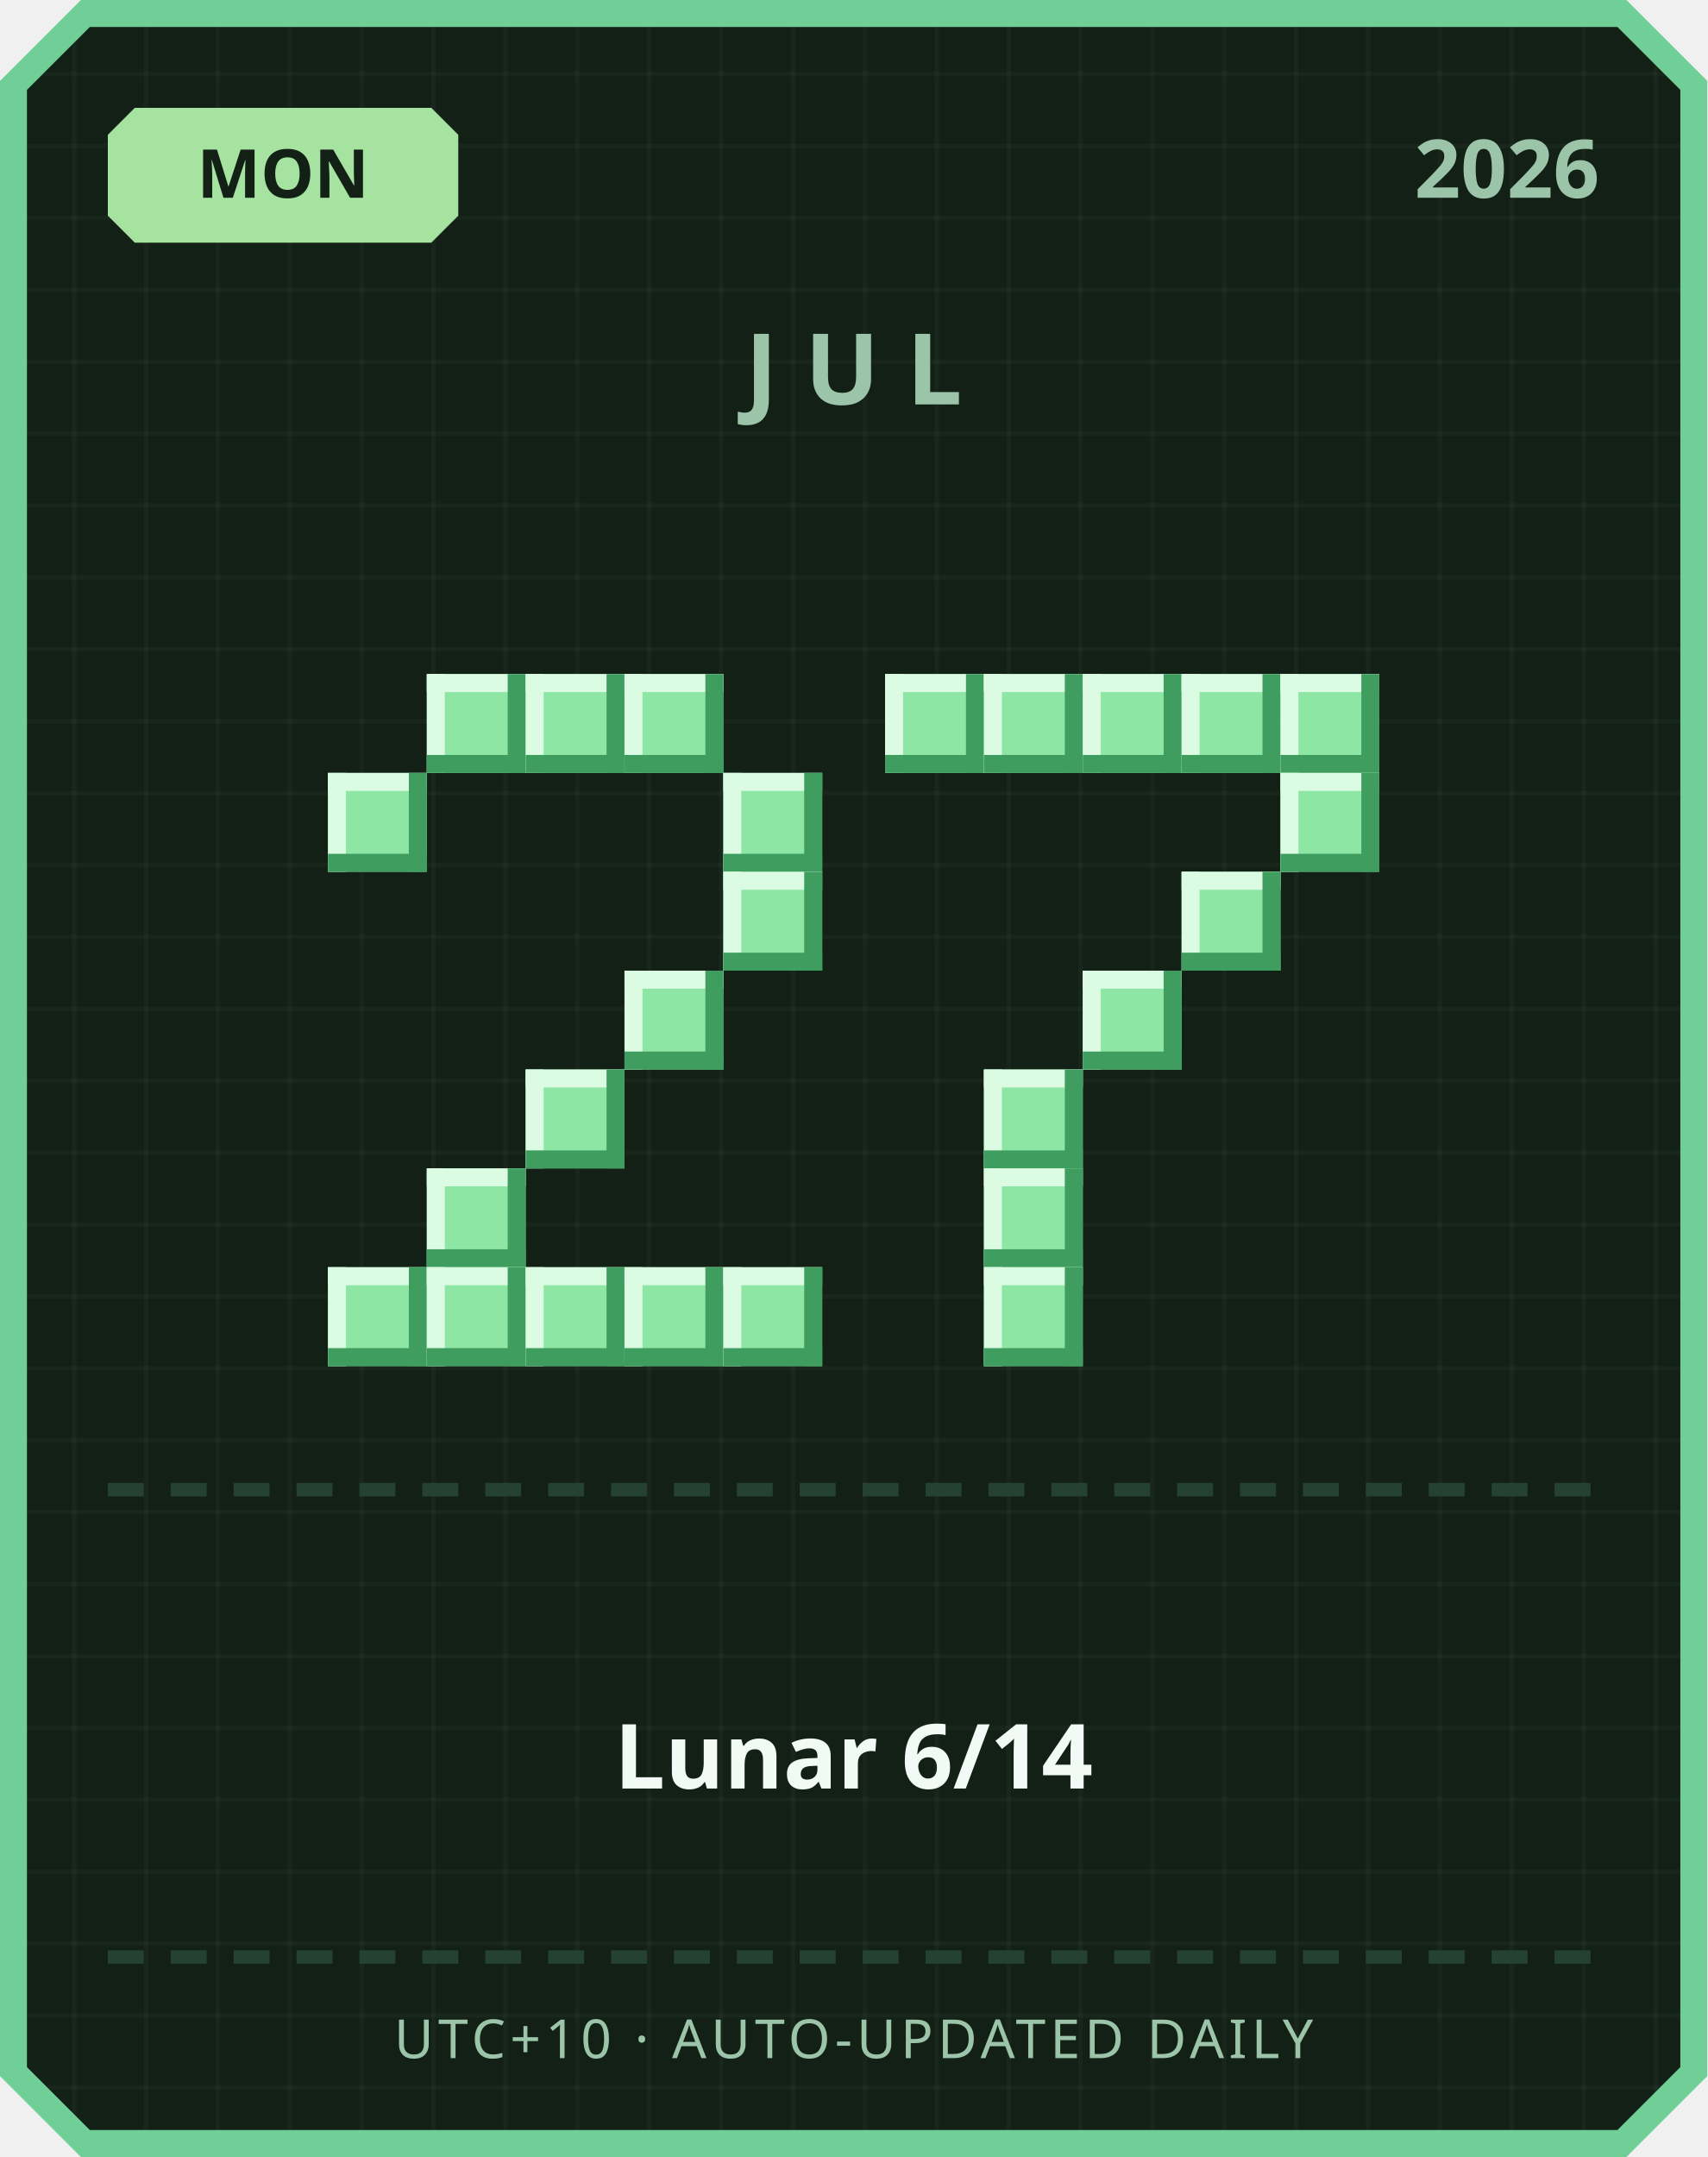
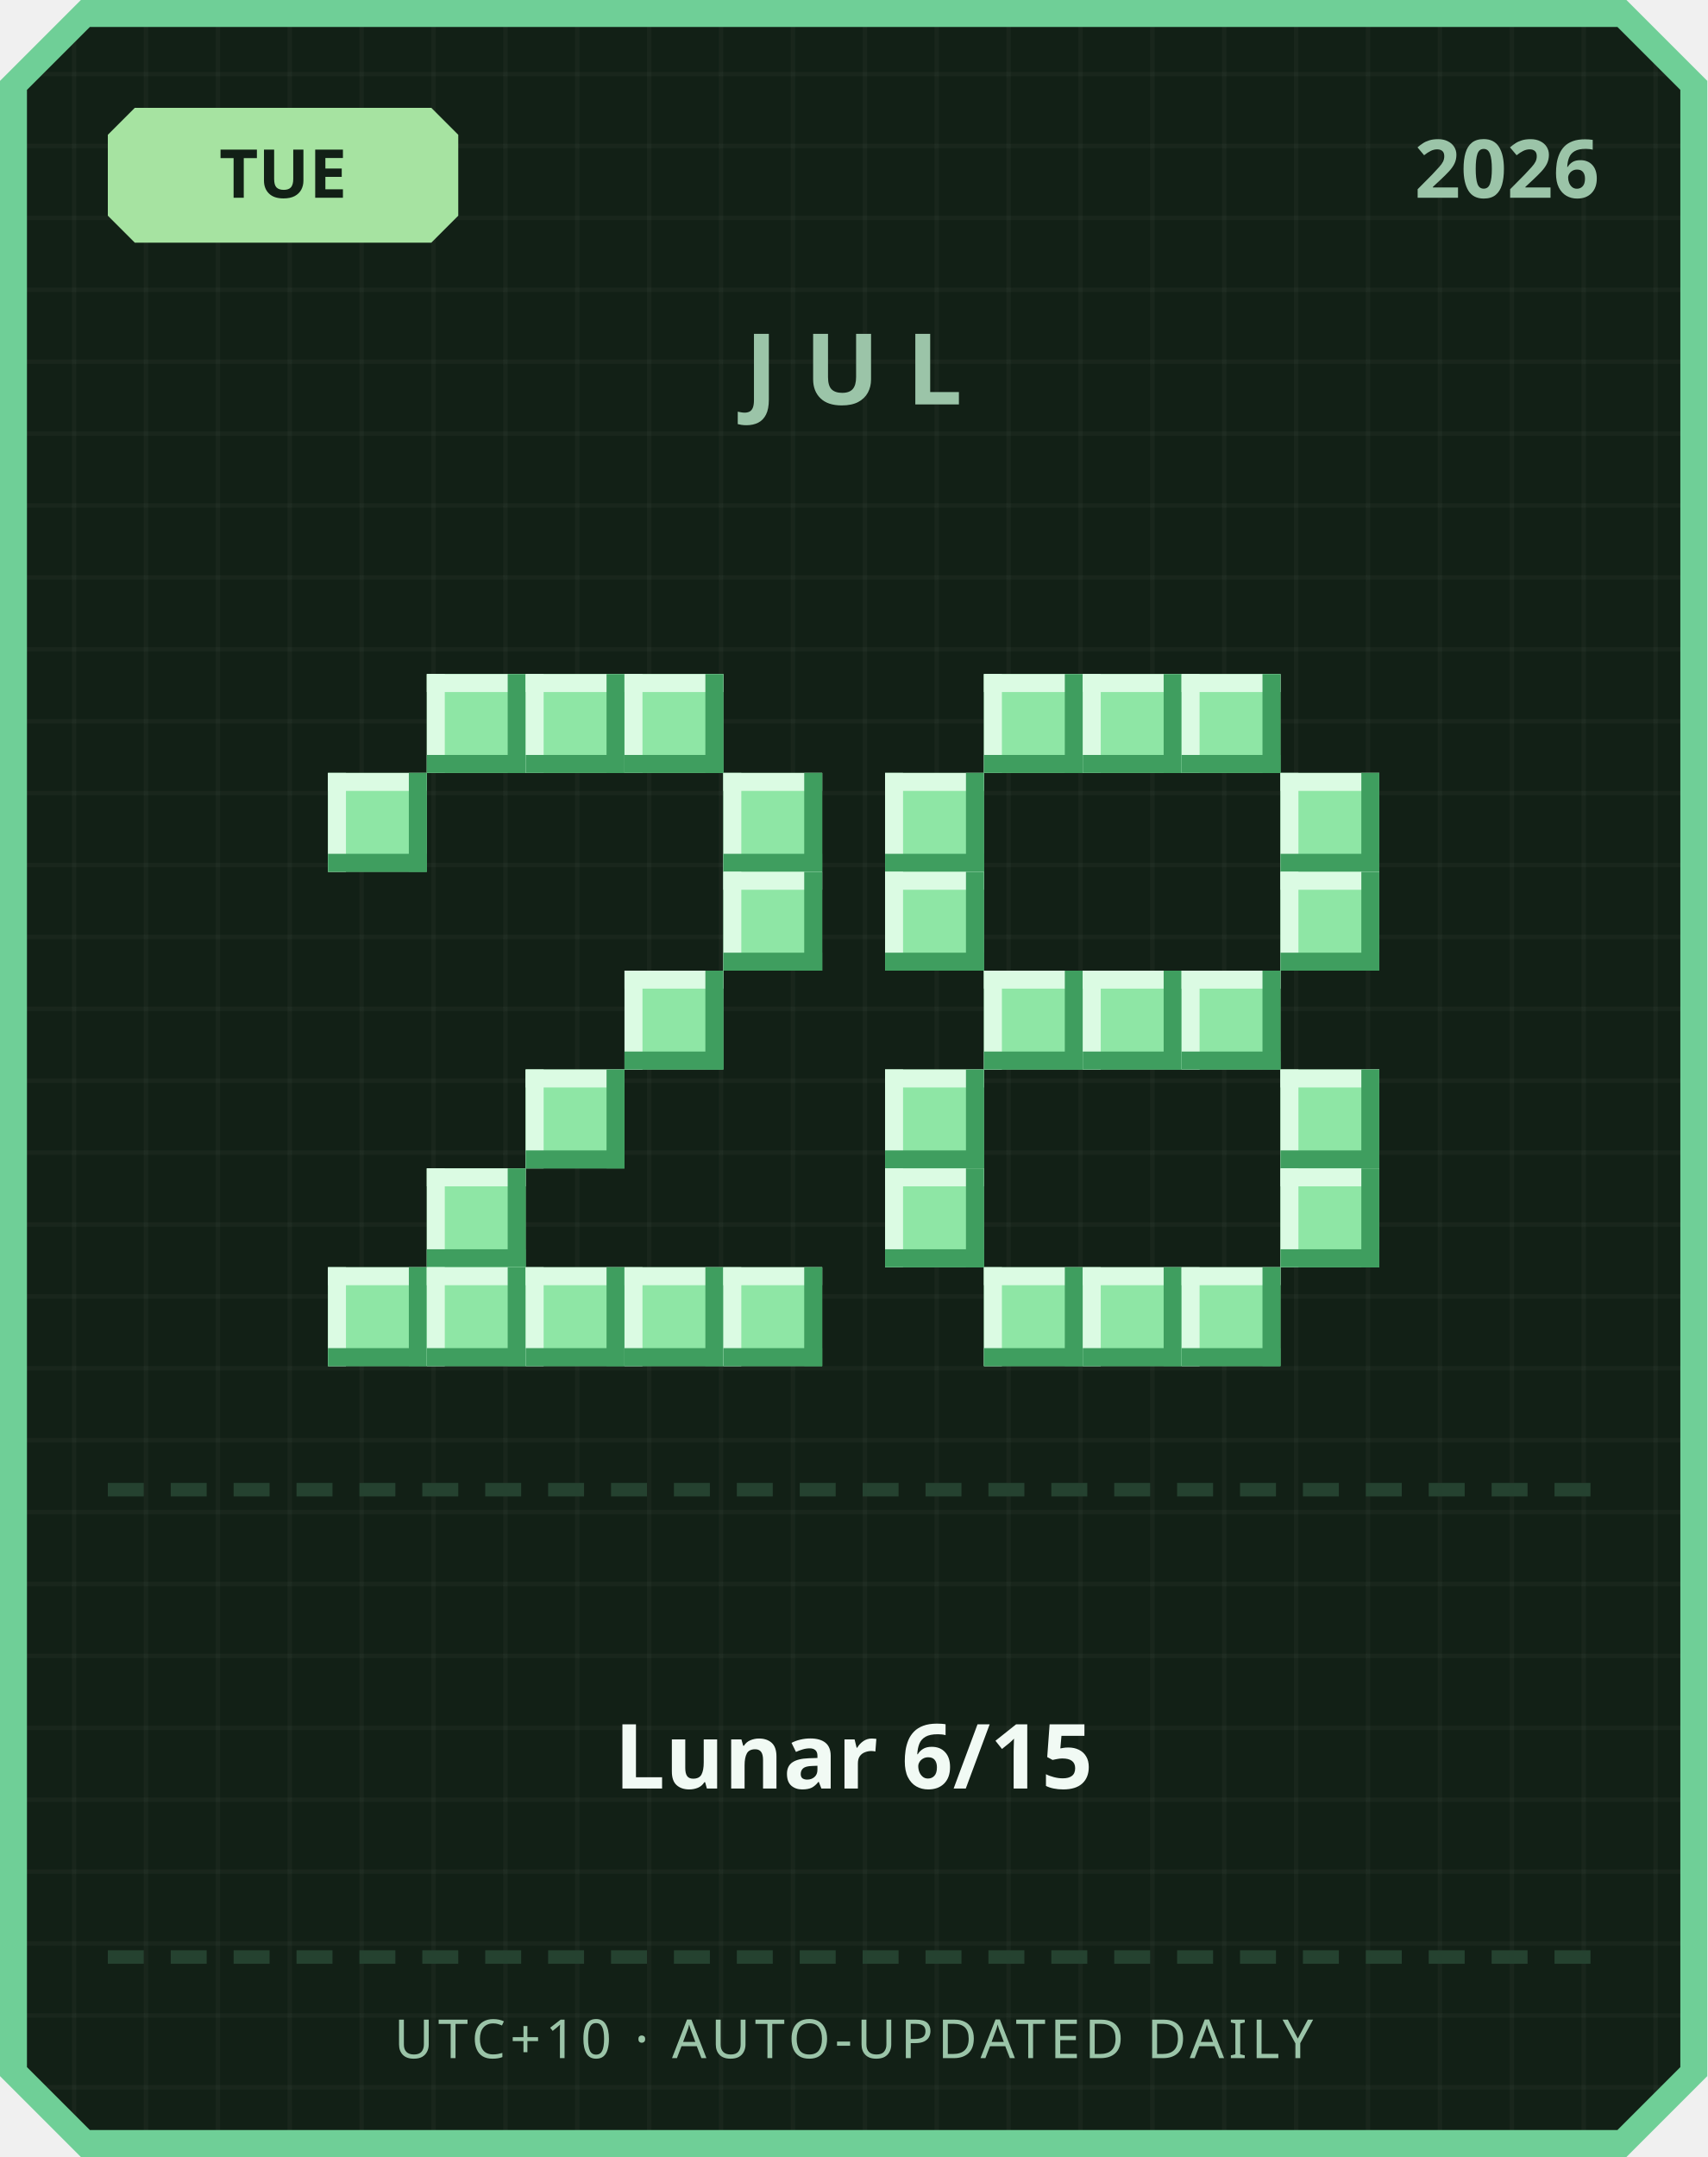
<svg xmlns="http://www.w3.org/2000/svg" width="380" height="480" viewBox="0 0 380 480">
  <defs>
    <pattern id="grid" width="16" height="16" patternUnits="userSpaceOnUse">
      <rect width="16" height="16" fill="#122016" />
      <rect width="1" height="16" fill="#ffffff" opacity="0.03" />
      <rect width="16" height="1" fill="#ffffff" opacity="0.03" />
    </pattern>
  </defs>
  <path d="M 18,0 L 362,0 L 380,18 L 380,462 L 362,480 L 18,480 L 0,462 L 0,18 Z" fill="#6fcf97" />
  <path d="M 20,6 L 360,6 L 374,20 L 374,460 L 360,474 L 20,474 L 6,460 L 6,20 Z" fill="url(#grid)" />
  <path d="M 30,24 L 96,24 L 102,30 L 102,48 L 96,54 L 30,54 L 24,48 L 24,30 Z" fill="#a6e3a1" />
-   <text x="63" y="44" text-anchor="middle" font-family="'Segoe UI', sans-serif" font-size="15" font-weight="700" fill="#122016">MON</text>
+   <text x="63" y="44" text-anchor="middle" font-family="'Segoe UI', sans-serif" font-size="15" font-weight="700" fill="#122016">TUE</text>
  <text x="356" y="44" text-anchor="end" font-family="'Segoe UI', sans-serif" font-size="18" font-weight="700" fill="#9bc4a8">2026</text>
  <text x="190" y="90" text-anchor="middle" font-family="'Segoe UI', sans-serif" font-size="22" font-weight="700" letter-spacing="6" fill="#9bc4a8">JUL</text>
  <rect x="95" y="150" width="22" height="22" fill="#8ee6a5" />
  <rect x="95" y="150" width="22" height="4" fill="#dbfbe3" />
  <rect x="95" y="150" width="4" height="22" fill="#dbfbe3" />
  <rect x="95" y="168" width="22" height="4" fill="#3f9e5f" />
  <rect x="113" y="150" width="4" height="22" fill="#3f9e5f" />
  <rect x="117" y="150" width="22" height="22" fill="#8ee6a5" />
  <rect x="117" y="150" width="22" height="4" fill="#dbfbe3" />
  <rect x="117" y="150" width="4" height="22" fill="#dbfbe3" />
  <rect x="117" y="168" width="22" height="4" fill="#3f9e5f" />
  <rect x="135" y="150" width="4" height="22" fill="#3f9e5f" />
  <rect x="139" y="150" width="22" height="22" fill="#8ee6a5" />
  <rect x="139" y="150" width="22" height="4" fill="#dbfbe3" />
  <rect x="139" y="150" width="4" height="22" fill="#dbfbe3" />
  <rect x="139" y="168" width="22" height="4" fill="#3f9e5f" />
  <rect x="157" y="150" width="4" height="22" fill="#3f9e5f" />
  <rect x="73" y="172" width="22" height="22" fill="#8ee6a5" />
  <rect x="73" y="172" width="22" height="4" fill="#dbfbe3" />
  <rect x="73" y="172" width="4" height="22" fill="#dbfbe3" />
  <rect x="73" y="190" width="22" height="4" fill="#3f9e5f" />
  <rect x="91" y="172" width="4" height="22" fill="#3f9e5f" />
  <rect x="161" y="172" width="22" height="22" fill="#8ee6a5" />
  <rect x="161" y="172" width="22" height="4" fill="#dbfbe3" />
  <rect x="161" y="172" width="4" height="22" fill="#dbfbe3" />
  <rect x="161" y="190" width="22" height="4" fill="#3f9e5f" />
  <rect x="179" y="172" width="4" height="22" fill="#3f9e5f" />
  <rect x="161" y="194" width="22" height="22" fill="#8ee6a5" />
  <rect x="161" y="194" width="22" height="4" fill="#dbfbe3" />
  <rect x="161" y="194" width="4" height="22" fill="#dbfbe3" />
  <rect x="161" y="212" width="22" height="4" fill="#3f9e5f" />
  <rect x="179" y="194" width="4" height="22" fill="#3f9e5f" />
  <rect x="139" y="216" width="22" height="22" fill="#8ee6a5" />
  <rect x="139" y="216" width="22" height="4" fill="#dbfbe3" />
  <rect x="139" y="216" width="4" height="22" fill="#dbfbe3" />
  <rect x="139" y="234" width="22" height="4" fill="#3f9e5f" />
  <rect x="157" y="216" width="4" height="22" fill="#3f9e5f" />
  <rect x="117" y="238" width="22" height="22" fill="#8ee6a5" />
  <rect x="117" y="238" width="22" height="4" fill="#dbfbe3" />
  <rect x="117" y="238" width="4" height="22" fill="#dbfbe3" />
  <rect x="117" y="256" width="22" height="4" fill="#3f9e5f" />
  <rect x="135" y="238" width="4" height="22" fill="#3f9e5f" />
  <rect x="95" y="260" width="22" height="22" fill="#8ee6a5" />
  <rect x="95" y="260" width="22" height="4" fill="#dbfbe3" />
  <rect x="95" y="260" width="4" height="22" fill="#dbfbe3" />
  <rect x="95" y="278" width="22" height="4" fill="#3f9e5f" />
  <rect x="113" y="260" width="4" height="22" fill="#3f9e5f" />
  <rect x="73" y="282" width="22" height="22" fill="#8ee6a5" />
  <rect x="73" y="282" width="22" height="4" fill="#dbfbe3" />
  <rect x="73" y="282" width="4" height="22" fill="#dbfbe3" />
  <rect x="73" y="300" width="22" height="4" fill="#3f9e5f" />
  <rect x="91" y="282" width="4" height="22" fill="#3f9e5f" />
  <rect x="95" y="282" width="22" height="22" fill="#8ee6a5" />
  <rect x="95" y="282" width="22" height="4" fill="#dbfbe3" />
  <rect x="95" y="282" width="4" height="22" fill="#dbfbe3" />
  <rect x="95" y="300" width="22" height="4" fill="#3f9e5f" />
  <rect x="113" y="282" width="4" height="22" fill="#3f9e5f" />
  <rect x="117" y="282" width="22" height="22" fill="#8ee6a5" />
  <rect x="117" y="282" width="22" height="4" fill="#dbfbe3" />
  <rect x="117" y="282" width="4" height="22" fill="#dbfbe3" />
  <rect x="117" y="300" width="22" height="4" fill="#3f9e5f" />
  <rect x="135" y="282" width="4" height="22" fill="#3f9e5f" />
  <rect x="139" y="282" width="22" height="22" fill="#8ee6a5" />
  <rect x="139" y="282" width="22" height="4" fill="#dbfbe3" />
  <rect x="139" y="282" width="4" height="22" fill="#dbfbe3" />
  <rect x="139" y="300" width="22" height="4" fill="#3f9e5f" />
  <rect x="157" y="282" width="4" height="22" fill="#3f9e5f" />
  <rect x="161" y="282" width="22" height="22" fill="#8ee6a5" />
  <rect x="161" y="282" width="22" height="4" fill="#dbfbe3" />
  <rect x="161" y="282" width="4" height="22" fill="#dbfbe3" />
  <rect x="161" y="300" width="22" height="4" fill="#3f9e5f" />
  <rect x="179" y="282" width="4" height="22" fill="#3f9e5f" />
-   <rect x="197" y="150" width="22" height="22" fill="#8ee6a5" />
-   <rect x="197" y="150" width="22" height="4" fill="#dbfbe3" />
-   <rect x="197" y="150" width="4" height="22" fill="#dbfbe3" />
-   <rect x="197" y="168" width="22" height="4" fill="#3f9e5f" />
-   <rect x="215" y="150" width="4" height="22" fill="#3f9e5f" />
  <rect x="219" y="150" width="22" height="22" fill="#8ee6a5" />
  <rect x="219" y="150" width="22" height="4" fill="#dbfbe3" />
  <rect x="219" y="150" width="4" height="22" fill="#dbfbe3" />
  <rect x="219" y="168" width="22" height="4" fill="#3f9e5f" />
  <rect x="237" y="150" width="4" height="22" fill="#3f9e5f" />
  <rect x="241" y="150" width="22" height="22" fill="#8ee6a5" />
  <rect x="241" y="150" width="22" height="4" fill="#dbfbe3" />
  <rect x="241" y="150" width="4" height="22" fill="#dbfbe3" />
  <rect x="241" y="168" width="22" height="4" fill="#3f9e5f" />
  <rect x="259" y="150" width="4" height="22" fill="#3f9e5f" />
  <rect x="263" y="150" width="22" height="22" fill="#8ee6a5" />
  <rect x="263" y="150" width="22" height="4" fill="#dbfbe3" />
  <rect x="263" y="150" width="4" height="22" fill="#dbfbe3" />
  <rect x="263" y="168" width="22" height="4" fill="#3f9e5f" />
  <rect x="281" y="150" width="4" height="22" fill="#3f9e5f" />
-   <rect x="285" y="150" width="22" height="22" fill="#8ee6a5" />
-   <rect x="285" y="150" width="22" height="4" fill="#dbfbe3" />
-   <rect x="285" y="150" width="4" height="22" fill="#dbfbe3" />
-   <rect x="285" y="168" width="22" height="4" fill="#3f9e5f" />
-   <rect x="303" y="150" width="4" height="22" fill="#3f9e5f" />
+   <rect x="197" y="172" width="22" height="22" fill="#8ee6a5" />
+   <rect x="197" y="172" width="22" height="4" fill="#dbfbe3" />
+   <rect x="197" y="172" width="4" height="22" fill="#dbfbe3" />
+   <rect x="197" y="190" width="22" height="4" fill="#3f9e5f" />
+   <rect x="215" y="172" width="4" height="22" fill="#3f9e5f" />
  <rect x="285" y="172" width="22" height="22" fill="#8ee6a5" />
  <rect x="285" y="172" width="22" height="4" fill="#dbfbe3" />
  <rect x="285" y="172" width="4" height="22" fill="#dbfbe3" />
  <rect x="285" y="190" width="22" height="4" fill="#3f9e5f" />
  <rect x="303" y="172" width="4" height="22" fill="#3f9e5f" />
-   <rect x="263" y="194" width="22" height="22" fill="#8ee6a5" />
-   <rect x="263" y="194" width="22" height="4" fill="#dbfbe3" />
-   <rect x="263" y="194" width="4" height="22" fill="#dbfbe3" />
-   <rect x="263" y="212" width="22" height="4" fill="#3f9e5f" />
-   <rect x="281" y="194" width="4" height="22" fill="#3f9e5f" />
+   <rect x="197" y="194" width="22" height="22" fill="#8ee6a5" />
+   <rect x="197" y="194" width="22" height="4" fill="#dbfbe3" />
+   <rect x="197" y="194" width="4" height="22" fill="#dbfbe3" />
+   <rect x="197" y="212" width="22" height="4" fill="#3f9e5f" />
+   <rect x="215" y="194" width="4" height="22" fill="#3f9e5f" />
+   <rect x="285" y="194" width="22" height="22" fill="#8ee6a5" />
+   <rect x="285" y="194" width="22" height="4" fill="#dbfbe3" />
+   <rect x="285" y="194" width="4" height="22" fill="#dbfbe3" />
+   <rect x="285" y="212" width="22" height="4" fill="#3f9e5f" />
+   <rect x="303" y="194" width="4" height="22" fill="#3f9e5f" />
+   <rect x="219" y="216" width="22" height="22" fill="#8ee6a5" />
+   <rect x="219" y="216" width="22" height="4" fill="#dbfbe3" />
+   <rect x="219" y="216" width="4" height="22" fill="#dbfbe3" />
+   <rect x="219" y="234" width="22" height="4" fill="#3f9e5f" />
+   <rect x="237" y="216" width="4" height="22" fill="#3f9e5f" />
  <rect x="241" y="216" width="22" height="22" fill="#8ee6a5" />
  <rect x="241" y="216" width="22" height="4" fill="#dbfbe3" />
  <rect x="241" y="216" width="4" height="22" fill="#dbfbe3" />
  <rect x="241" y="234" width="22" height="4" fill="#3f9e5f" />
  <rect x="259" y="216" width="4" height="22" fill="#3f9e5f" />
-   <rect x="219" y="238" width="22" height="22" fill="#8ee6a5" />
-   <rect x="219" y="238" width="22" height="4" fill="#dbfbe3" />
-   <rect x="219" y="238" width="4" height="22" fill="#dbfbe3" />
-   <rect x="219" y="256" width="22" height="4" fill="#3f9e5f" />
-   <rect x="237" y="238" width="4" height="22" fill="#3f9e5f" />
-   <rect x="219" y="260" width="22" height="22" fill="#8ee6a5" />
-   <rect x="219" y="260" width="22" height="4" fill="#dbfbe3" />
-   <rect x="219" y="260" width="4" height="22" fill="#dbfbe3" />
-   <rect x="219" y="278" width="22" height="4" fill="#3f9e5f" />
-   <rect x="237" y="260" width="4" height="22" fill="#3f9e5f" />
+   <rect x="263" y="216" width="22" height="22" fill="#8ee6a5" />
+   <rect x="263" y="216" width="22" height="4" fill="#dbfbe3" />
+   <rect x="263" y="216" width="4" height="22" fill="#dbfbe3" />
+   <rect x="263" y="234" width="22" height="4" fill="#3f9e5f" />
+   <rect x="281" y="216" width="4" height="22" fill="#3f9e5f" />
+   <rect x="197" y="238" width="22" height="22" fill="#8ee6a5" />
+   <rect x="197" y="238" width="22" height="4" fill="#dbfbe3" />
+   <rect x="197" y="238" width="4" height="22" fill="#dbfbe3" />
+   <rect x="197" y="256" width="22" height="4" fill="#3f9e5f" />
+   <rect x="215" y="238" width="4" height="22" fill="#3f9e5f" />
+   <rect x="285" y="238" width="22" height="22" fill="#8ee6a5" />
+   <rect x="285" y="238" width="22" height="4" fill="#dbfbe3" />
+   <rect x="285" y="238" width="4" height="22" fill="#dbfbe3" />
+   <rect x="285" y="256" width="22" height="4" fill="#3f9e5f" />
+   <rect x="303" y="238" width="4" height="22" fill="#3f9e5f" />
+   <rect x="197" y="260" width="22" height="22" fill="#8ee6a5" />
+   <rect x="197" y="260" width="22" height="4" fill="#dbfbe3" />
+   <rect x="197" y="260" width="4" height="22" fill="#dbfbe3" />
+   <rect x="197" y="278" width="22" height="4" fill="#3f9e5f" />
+   <rect x="215" y="260" width="4" height="22" fill="#3f9e5f" />
+   <rect x="285" y="260" width="22" height="22" fill="#8ee6a5" />
+   <rect x="285" y="260" width="22" height="4" fill="#dbfbe3" />
+   <rect x="285" y="260" width="4" height="22" fill="#dbfbe3" />
+   <rect x="285" y="278" width="22" height="4" fill="#3f9e5f" />
+   <rect x="303" y="260" width="4" height="22" fill="#3f9e5f" />
  <rect x="219" y="282" width="22" height="22" fill="#8ee6a5" />
  <rect x="219" y="282" width="22" height="4" fill="#dbfbe3" />
  <rect x="219" y="282" width="4" height="22" fill="#dbfbe3" />
  <rect x="219" y="300" width="22" height="4" fill="#3f9e5f" />
  <rect x="237" y="282" width="4" height="22" fill="#3f9e5f" />
+   <rect x="241" y="282" width="22" height="22" fill="#8ee6a5" />
+   <rect x="241" y="282" width="22" height="4" fill="#dbfbe3" />
+   <rect x="241" y="282" width="4" height="22" fill="#dbfbe3" />
+   <rect x="241" y="300" width="22" height="4" fill="#3f9e5f" />
+   <rect x="259" y="282" width="4" height="22" fill="#3f9e5f" />
+   <rect x="263" y="282" width="22" height="22" fill="#8ee6a5" />
+   <rect x="263" y="282" width="22" height="4" fill="#dbfbe3" />
+   <rect x="263" y="282" width="4" height="22" fill="#dbfbe3" />
+   <rect x="263" y="300" width="22" height="4" fill="#3f9e5f" />
+   <rect x="281" y="282" width="4" height="22" fill="#3f9e5f" />
  <rect x="24" y="330" width="8" height="3" fill="#254230" />
  <rect x="38" y="330" width="8" height="3" fill="#254230" />
  <rect x="52" y="330" width="8" height="3" fill="#254230" />
  <rect x="66" y="330" width="8" height="3" fill="#254230" />
  <rect x="80" y="330" width="8" height="3" fill="#254230" />
  <rect x="94" y="330" width="8" height="3" fill="#254230" />
  <rect x="108" y="330" width="8" height="3" fill="#254230" />
  <rect x="122" y="330" width="8" height="3" fill="#254230" />
  <rect x="136" y="330" width="8" height="3" fill="#254230" />
  <rect x="150" y="330" width="8" height="3" fill="#254230" />
  <rect x="164" y="330" width="8" height="3" fill="#254230" />
  <rect x="178" y="330" width="8" height="3" fill="#254230" />
  <rect x="192" y="330" width="8" height="3" fill="#254230" />
  <rect x="206" y="330" width="8" height="3" fill="#254230" />
  <rect x="220" y="330" width="8" height="3" fill="#254230" />
  <rect x="234" y="330" width="8" height="3" fill="#254230" />
  <rect x="248" y="330" width="8" height="3" fill="#254230" />
  <rect x="262" y="330" width="8" height="3" fill="#254230" />
  <rect x="276" y="330" width="8" height="3" fill="#254230" />
  <rect x="290" y="330" width="8" height="3" fill="#254230" />
  <rect x="304" y="330" width="8" height="3" fill="#254230" />
  <rect x="318" y="330" width="8" height="3" fill="#254230" />
  <rect x="332" y="330" width="8" height="3" fill="#254230" />
  <rect x="346" y="330" width="8" height="3" fill="#254230" />
-   <text x="190" y="398" text-anchor="middle" font-family="'Segoe UI', 'Microsoft JhengHei', sans-serif" font-size="20" font-weight="700" fill="#f1faf4">Lunar 6/14</text>
+   <text x="190" y="398" text-anchor="middle" font-family="'Segoe UI', 'Microsoft JhengHei', sans-serif" font-size="20" font-weight="700" fill="#f1faf4">Lunar 6/15</text>
  <rect x="24" y="434" width="8" height="3" fill="#254230" />
  <rect x="38" y="434" width="8" height="3" fill="#254230" />
  <rect x="52" y="434" width="8" height="3" fill="#254230" />
  <rect x="66" y="434" width="8" height="3" fill="#254230" />
  <rect x="80" y="434" width="8" height="3" fill="#254230" />
  <rect x="94" y="434" width="8" height="3" fill="#254230" />
  <rect x="108" y="434" width="8" height="3" fill="#254230" />
  <rect x="122" y="434" width="8" height="3" fill="#254230" />
  <rect x="136" y="434" width="8" height="3" fill="#254230" />
  <rect x="150" y="434" width="8" height="3" fill="#254230" />
  <rect x="164" y="434" width="8" height="3" fill="#254230" />
  <rect x="178" y="434" width="8" height="3" fill="#254230" />
  <rect x="192" y="434" width="8" height="3" fill="#254230" />
  <rect x="206" y="434" width="8" height="3" fill="#254230" />
  <rect x="220" y="434" width="8" height="3" fill="#254230" />
  <rect x="234" y="434" width="8" height="3" fill="#254230" />
  <rect x="248" y="434" width="8" height="3" fill="#254230" />
  <rect x="262" y="434" width="8" height="3" fill="#254230" />
  <rect x="276" y="434" width="8" height="3" fill="#254230" />
  <rect x="290" y="434" width="8" height="3" fill="#254230" />
  <rect x="304" y="434" width="8" height="3" fill="#254230" />
  <rect x="318" y="434" width="8" height="3" fill="#254230" />
  <rect x="332" y="434" width="8" height="3" fill="#254230" />
  <rect x="346" y="434" width="8" height="3" fill="#254230" />
  <text x="190" y="458" text-anchor="middle" font-family="'Segoe UI', sans-serif" font-size="12" letter-spacing="1" fill="#9bc4a8">UTC+10 · AUTO-UPDATED DAILY</text>
</svg>
